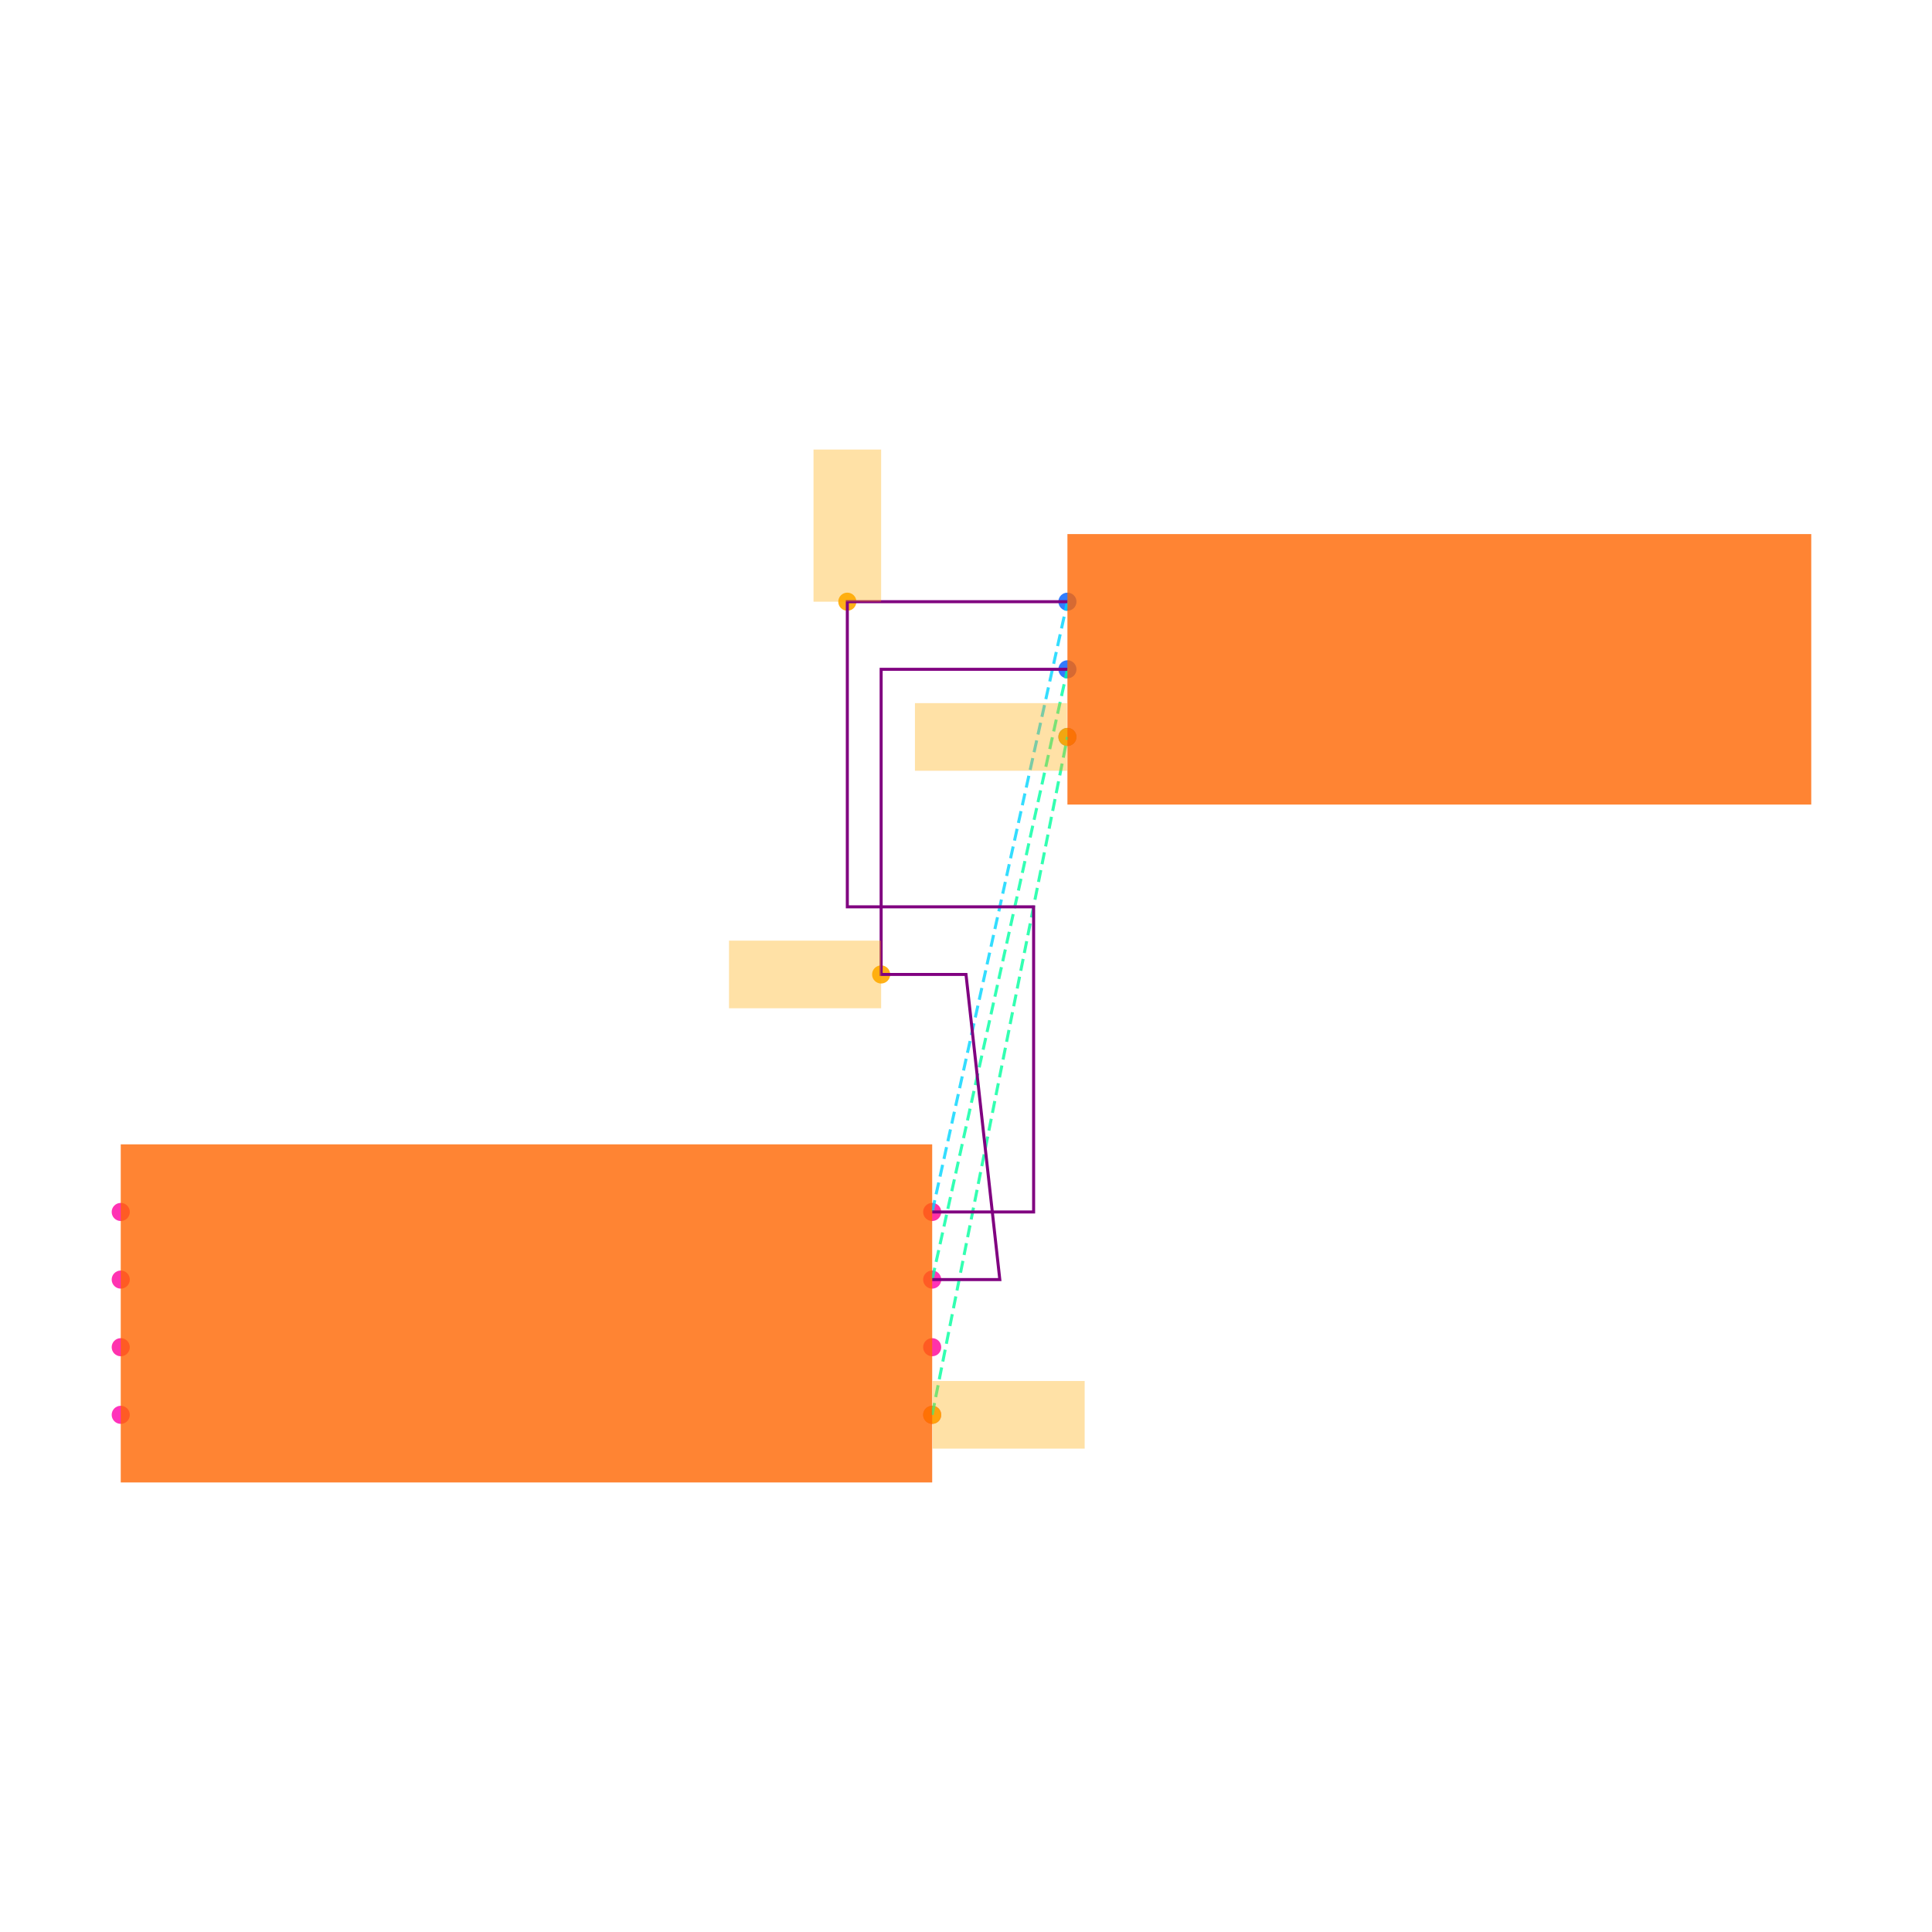
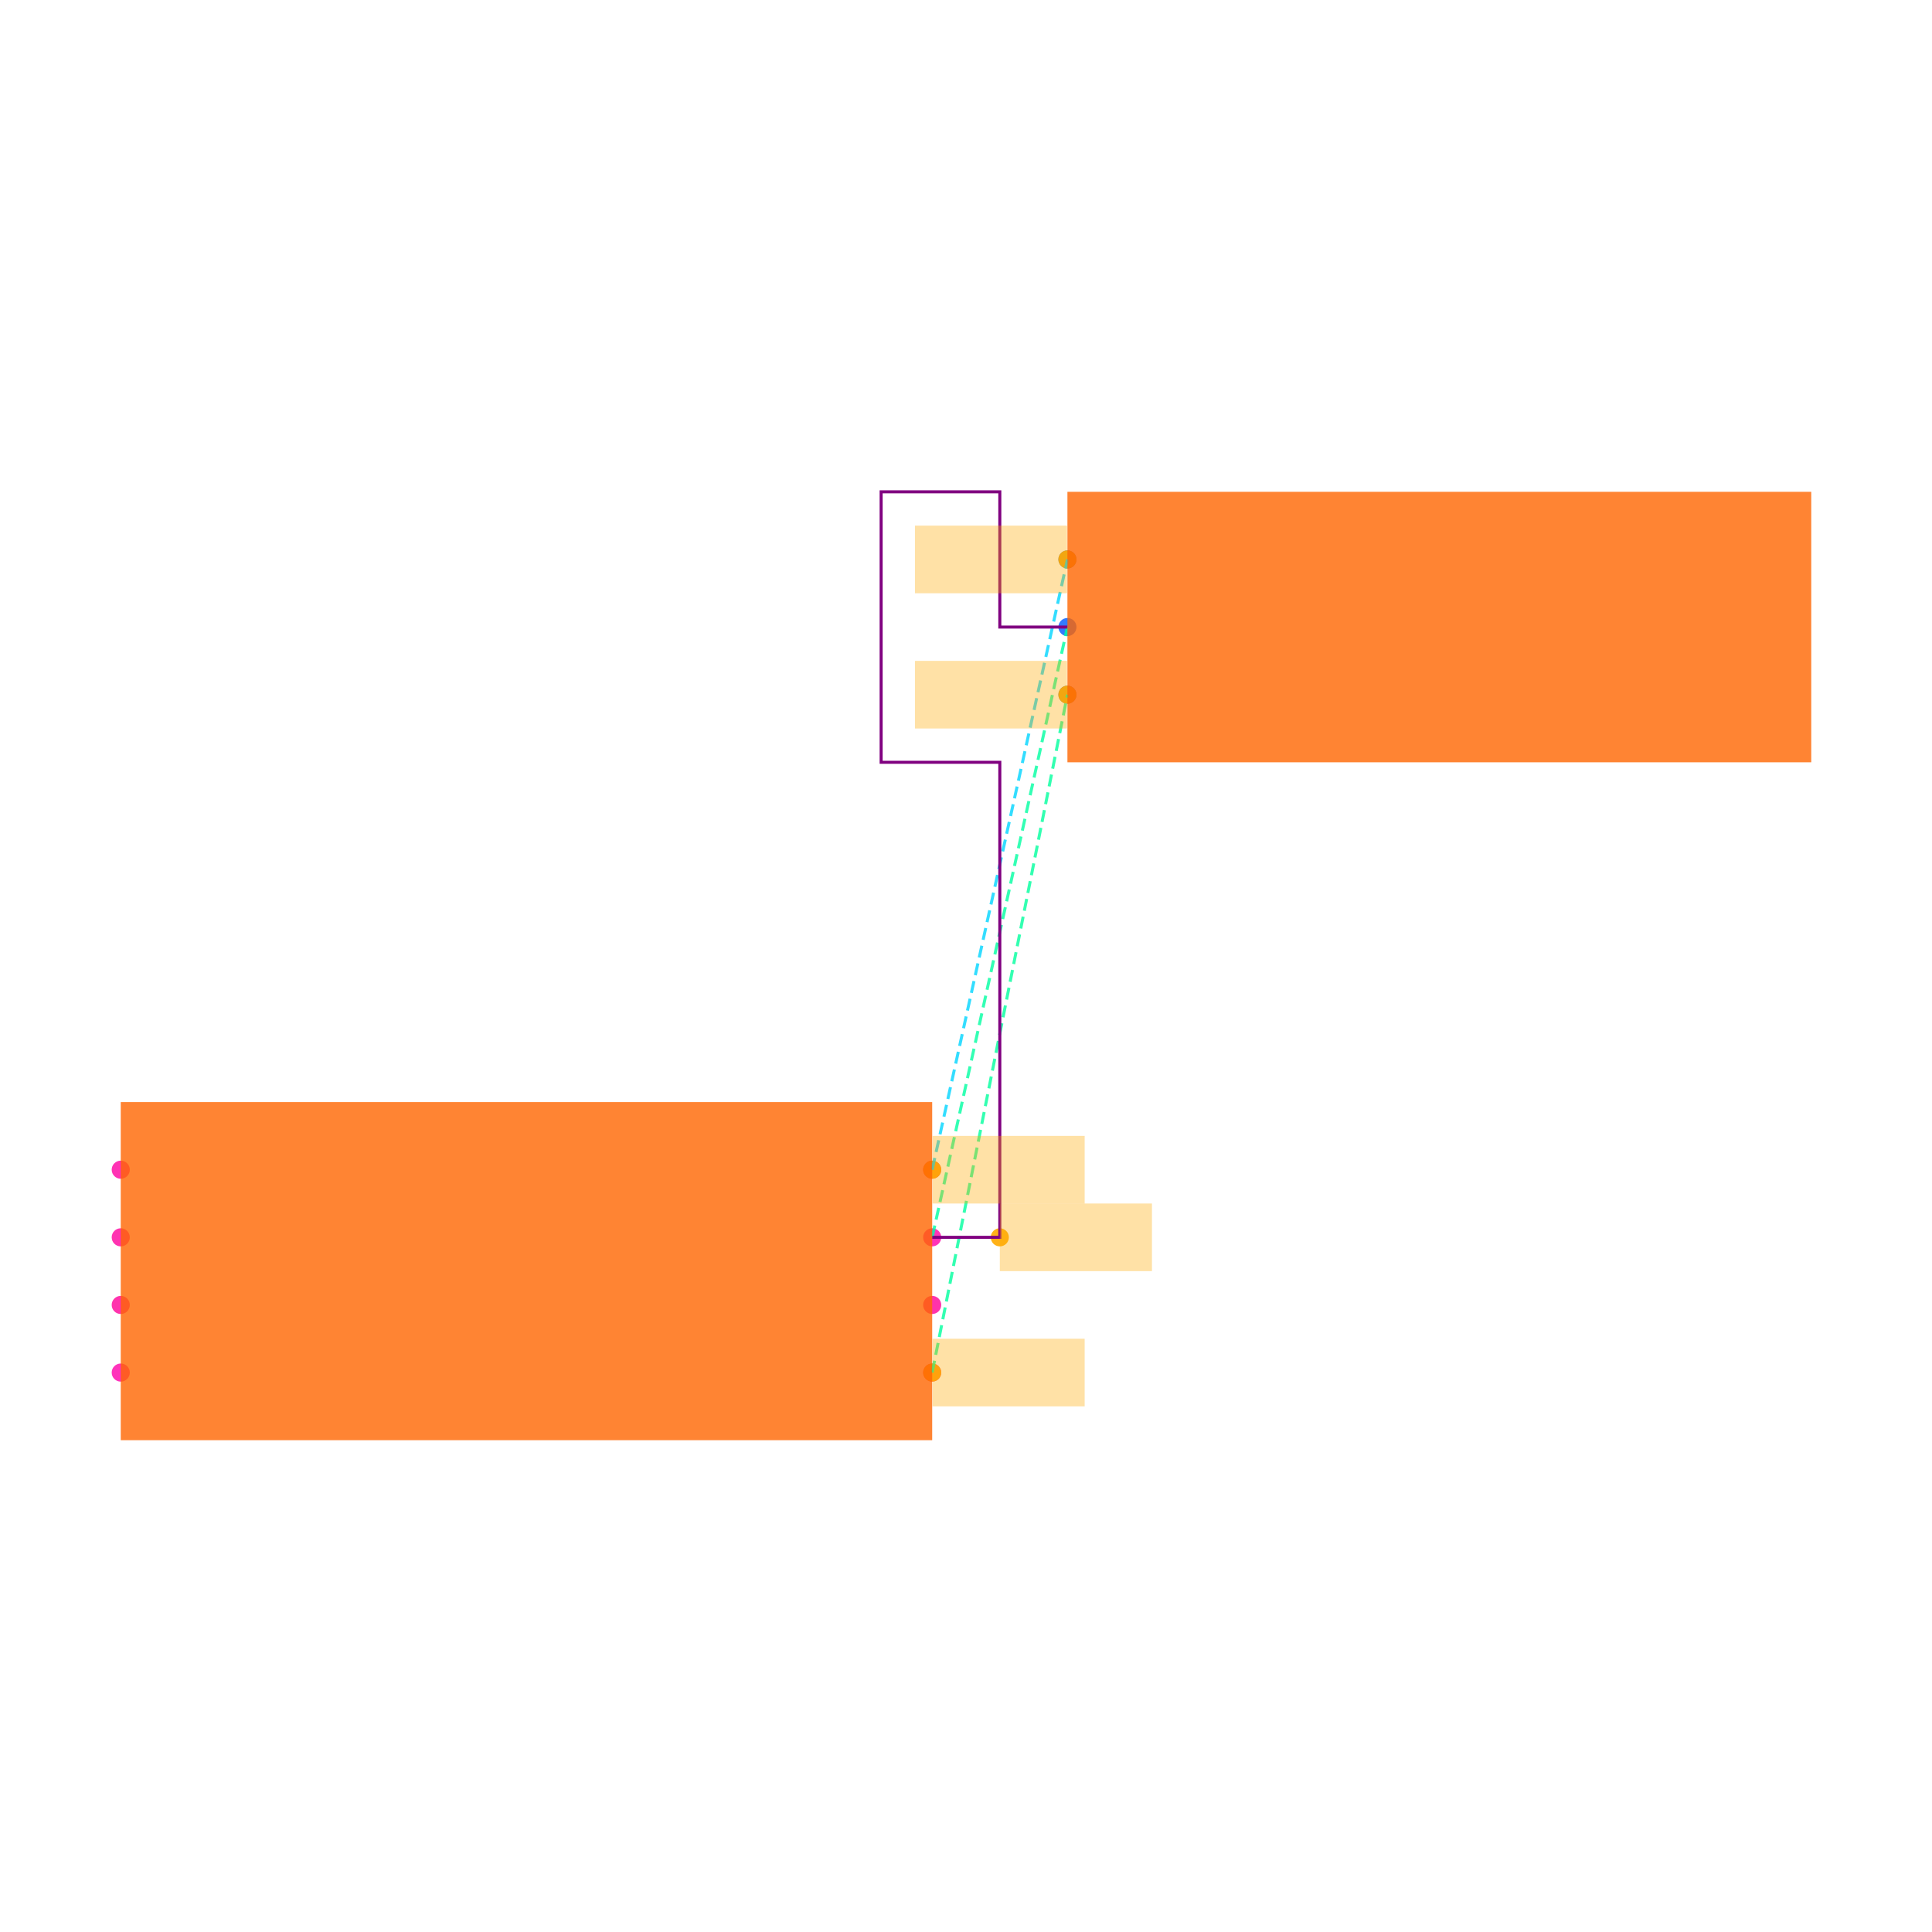
<svg xmlns="http://www.w3.org/2000/svg" width="640" height="640" viewBox="0 0 640 640">
  <rect width="100%" height="100%" fill="white" />
  <g>
-     <circle data-type="point" data-label="U1.1 x+" data-x="1.2000000000000002" data-y="-0.30000000000000004" cx="308.8" cy="468.68" r="3" fill="hsl(319, 100%, 50%, 0.8)" />
+     <circle data-type="point" data-label="U1.1 x+" data-x="1.2000000000000002" data-y="-0.30000000000000004" cx="308.8" cy="454.68" r="3" fill="hsl(319, 100%, 50%, 0.8)" />
  </g>
  <g>
-     <circle data-type="point" data-label="U1.2 x-" data-x="-1.2000000000000002" data-y="-0.30000000000000004" cx="40" cy="468.68" r="3" fill="hsl(320, 100%, 50%, 0.8)" />
+     <circle data-type="point" data-label="U1.2 x-" data-x="-1.2000000000000002" data-y="-0.30000000000000004" cx="40" cy="454.68" r="3" fill="hsl(320, 100%, 50%, 0.8)" />
  </g>
  <g>
-     <circle data-type="point" data-label="U1.3 x+" data-x="1.2000000000000002" data-y="0.09999999999999998" cx="308.8" cy="423.88" r="3" fill="hsl(321, 100%, 50%, 0.8)" />
+     <circle data-type="point" data-label="U1.3 x+" data-x="1.2000000000000002" data-y="0.09999999999999998" cx="308.8" cy="409.88" r="3" fill="hsl(321, 100%, 50%, 0.8)" />
  </g>
  <g>
-     <circle data-type="point" data-label="U1.4 x-" data-x="-1.2000000000000002" data-y="0.30000000000000004" cx="40" cy="401.48" r="3" fill="hsl(322, 100%, 50%, 0.8)" />
+     <circle data-type="point" data-label="U1.4 x-" data-x="-1.2000000000000002" data-y="0.30000000000000004" cx="40" cy="387.48" r="3" fill="hsl(322, 100%, 50%, 0.8)" />
  </g>
  <g>
-     <circle data-type="point" data-label="U1.5 x-" data-x="-1.2000000000000002" data-y="0.10000000000000003" cx="40" cy="423.88" r="3" fill="hsl(323, 100%, 50%, 0.8)" />
+     <circle data-type="point" data-label="U1.5 x-" data-x="-1.2000000000000002" data-y="0.10000000000000003" cx="40" cy="409.88" r="3" fill="hsl(323, 100%, 50%, 0.8)" />
  </g>
  <g>
-     <circle data-type="point" data-label="U1.6 x-" data-x="-1.2000000000000002" data-y="-0.09999999999999998" cx="40" cy="446.28" r="3" fill="hsl(324, 100%, 50%, 0.8)" />
+     <circle data-type="point" data-label="U1.6 x-" data-x="-1.2000000000000002" data-y="-0.09999999999999998" cx="40" cy="432.28" r="3" fill="hsl(324, 100%, 50%, 0.8)" />
  </g>
  <g>
-     <circle data-type="point" data-label="U1.7 x+" data-x="1.2000000000000002" data-y="-0.10000000000000003" cx="308.8" cy="446.28" r="3" fill="hsl(325, 100%, 50%, 0.8)" />
+     <circle data-type="point" data-label="U1.7 x+" data-x="1.2000000000000002" data-y="-0.10000000000000003" cx="308.8" cy="432.28" r="3" fill="hsl(325, 100%, 50%, 0.8)" />
  </g>
  <g>
-     <circle data-type="point" data-label="U1.8 x+" data-x="1.2000000000000002" data-y="0.30000000000000004" cx="308.8" cy="401.48" r="3" fill="hsl(326, 100%, 50%, 0.8)" />
+     <circle data-type="point" data-label="U1.8 x+" data-x="1.2000000000000002" data-y="0.30000000000000004" cx="308.8" cy="387.48" r="3" fill="hsl(326, 100%, 50%, 0.8)" />
  </g>
  <g>
-     <circle data-type="point" data-label="J1.1 x-" data-x="1.6" data-y="2.105" cx="353.6" cy="199.32" r="3" fill="hsl(218, 100%, 50%, 0.8)" />
+     <circle data-type="point" data-label="J1.1 x-" data-x="1.6" data-y="2.105" cx="353.6" cy="185.32" r="3" fill="hsl(218, 100%, 50%, 0.8)" />
  </g>
  <g>
-     <circle data-type="point" data-label="J1.2 x-" data-x="1.6" data-y="1.9049999999999998" cx="353.6" cy="221.72" r="3" fill="hsl(219, 100%, 50%, 0.8)" />
+     <circle data-type="point" data-label="J1.2 x-" data-x="1.6" data-y="1.9049999999999998" cx="353.6" cy="207.72" r="3" fill="hsl(219, 100%, 50%, 0.8)" />
  </g>
  <g>
-     <circle data-type="point" data-label="J1.3 x-" data-x="1.6" data-y="1.7049999999999998" cx="353.6" cy="244.12" r="3" fill="hsl(220, 100%, 50%, 0.8)" />
+     <circle data-type="point" data-label="J1.3 x-" data-x="1.6" data-y="1.7049999999999998" cx="353.6" cy="230.12" r="3" fill="hsl(220, 100%, 50%, 0.8)" />
  </g>
  <g>
-     <circle data-type="point" data-label="" data-x="1.2000000000000002" data-y="-0.30000000000000004" cx="308.8" cy="468.68" r="3" fill="hsl(40, 100%, 50%, 0.9)" />
+     <circle data-type="point" data-label="" data-x="1.2000000000000002" data-y="-0.30000000000000004" cx="308.8" cy="454.68" r="3" fill="hsl(40, 100%, 50%, 0.9)" />
  </g>
  <g>
-     <circle data-type="point" data-label="" data-x="1.6" data-y="1.7049999999999998" cx="353.6" cy="244.12" r="3" fill="hsl(40, 100%, 50%, 0.9)" />
+     <circle data-type="point" data-label="" data-x="1.6" data-y="1.7049999999999998" cx="353.6" cy="230.12" r="3" fill="hsl(40, 100%, 50%, 0.9)" />
  </g>
  <g>
-     <circle data-type="point" data-label="" data-x="1.049" data-y="1.0025" cx="291.888" cy="322.8" r="3" fill="hsl(40, 100%, 50%, 0.9)" />
+     <circle data-type="point" data-label="" data-x="1.4000000000000001" data-y="0.09999999999999998" cx="331.2" cy="409.88" r="3" fill="hsl(40, 100%, 50%, 0.9)" />
  </g>
  <g>
-     <circle data-type="point" data-label="" data-x="0.9490000000000001" data-y="2.105" cx="280.688" cy="199.32" r="3" fill="hsl(40, 100%, 50%, 0.9)" />
+     <circle data-type="point" data-label="" data-x="1.2000000000000002" data-y="0.30000000000000004" cx="308.8" cy="387.48" r="3" fill="hsl(40, 100%, 50%, 0.9)" />
  </g>
  <g>
-     <polyline data-points="1.2000000000000002,-0.30000000000000004 1.6,1.7049999999999998" data-type="line" data-label="" points="308.8,468.68 353.6,244.12" fill="none" stroke="hsl(157, 100%, 50%, 0.8)" stroke-width="1" stroke-dasharray="4 2" />
+     <circle data-type="point" data-label="" data-x="1.6" data-y="2.105" cx="353.6" cy="185.32" r="3" fill="hsl(40, 100%, 50%, 0.9)" />
  </g>
  <g>
-     <polyline data-points="1.2000000000000002,0.09999999999999998 1.6,1.9049999999999998" data-type="line" data-label="" points="308.8,423.88 353.6,221.72" fill="none" stroke="hsl(158, 100%, 50%, 0.8)" stroke-width="1" stroke-dasharray="4 2" />
+     <polyline data-points="1.2000000000000002,-0.30000000000000004 1.6,1.7049999999999998" data-type="line" data-label="" points="308.8,454.68 353.6,230.12" fill="none" stroke="hsl(157, 100%, 50%, 0.8)" stroke-width="1" stroke-dasharray="4 2" />
  </g>
  <g>
-     <polyline data-points="1.2000000000000002,0.30000000000000004 1.6,2.105" data-type="line" data-label="" points="308.8,401.48 353.6,199.32" fill="none" stroke="hsl(190, 100%, 50%, 0.8)" stroke-width="1" stroke-dasharray="4 2" />
+     <polyline data-points="1.2000000000000002,0.09999999999999998 1.6,1.9049999999999998" data-type="line" data-label="" points="308.8,409.88 353.6,207.72" fill="none" stroke="hsl(158, 100%, 50%, 0.8)" stroke-width="1" stroke-dasharray="4 2" />
  </g>
  <g>
-     <polyline data-points="1.2000000000000002,0.09999999999999998 1.4000000000000001,0.09999999999999998 1.3,1.0025 1.049,1.0025 1.049,1.905 1.6,1.9049999999999998" data-type="line" data-label="" points="308.8,423.88 331.2,423.88 320,322.8 291.888,322.8 291.888,221.72 353.6,221.72" fill="none" stroke="purple" stroke-width="1" />
+     <polyline data-points="1.2000000000000002,0.30000000000000004 1.6,2.105" data-type="line" data-label="" points="308.8,387.48 353.6,185.32" fill="none" stroke="hsl(190, 100%, 50%, 0.8)" stroke-width="1" stroke-dasharray="4 2" />
  </g>
  <g>
-     <polyline data-points="1.2000000000000002,0.30000000000000004 1.5000000000000002,0.30000000000000004 1.5000000000000002,1.2025000000000001 0.9490000000000001,1.2025000000000001 0.9490000000000001,2.105 1.6,2.105" data-type="line" data-label="" points="308.8,401.48 342.4,401.48 342.4,300.4 280.688,300.4 280.688,199.32 353.6,199.32" fill="none" stroke="purple" stroke-width="1" />
+     <polyline data-points="1.2000000000000002,0.09999999999999998 1.4000000000000001,0.09999999999999998 1.4000000000000001,1.5049999999999994 1.049,1.5049999999999994 1.049,2.305 1.4000000000000001,2.305 1.4000000000000001,1.9049999999999998 1.6,1.9049999999999998" data-type="line" data-label="" points="308.8,409.88 331.2,409.88 331.2,252.52 291.888,252.52 291.888,162.92 331.2,162.92 331.2,207.72 353.6,207.72" fill="none" stroke="purple" stroke-width="1" />
  </g>
  <g>
-     <rect data-type="rect" data-label="schematic_component_0" data-x="0" data-y="0" x="40" y="379.08" width="268.8" height="112" fill="hsl(24, 100%, 50%, 0.8)" stroke="black" stroke-width="0.009" />
+     <rect data-type="rect" data-label="schematic_component_0" data-x="0" data-y="0" x="40" y="365.08" width="268.8" height="112" fill="hsl(24, 100%, 50%, 0.8)" stroke="black" stroke-width="0.009" />
  </g>
  <g>
-     <rect data-type="rect" data-label="schematic_component_1" data-x="2.7" data-y="1.9049999999999998" x="353.6" y="176.92" width="246.4" height="89.6" fill="hsl(24, 100%, 50%, 0.8)" stroke="black" stroke-width="0.009" />
+     <rect data-type="rect" data-label="schematic_component_1" data-x="2.7" data-y="1.9049999999999998" x="353.6" y="162.92" width="246.4" height="89.6" fill="hsl(24, 100%, 50%, 0.8)" stroke="black" stroke-width="0.009" />
  </g>
  <g>
-     <rect data-type="rect" data-label="" data-x="1.4260000000000002" data-y="-0.30000000000000004" x="308.912" y="457.48" width="50.4" height="22.4" fill="hsl(40, 100%, 50%, 0.35)" stroke="black" stroke-width="0.009" />
+     <rect data-type="rect" data-label="" data-x="1.4260000000000002" data-y="-0.30000000000000004" x="308.912" y="443.48" width="50.4" height="22.4" fill="hsl(40, 100%, 50%, 0.35)" stroke="black" stroke-width="0.009" />
  </g>
  <g>
-     <rect data-type="rect" data-label="" data-x="1.374" data-y="1.7049999999999998" x="303.088" y="232.92" width="50.4" height="22.4" fill="hsl(40, 100%, 50%, 0.35)" stroke="black" stroke-width="0.009" />
+     <rect data-type="rect" data-label="" data-x="1.374" data-y="1.7049999999999998" x="303.088" y="218.92" width="50.4" height="22.4" fill="hsl(40, 100%, 50%, 0.35)" stroke="black" stroke-width="0.009" />
  </g>
  <g>
-     <rect data-type="rect" data-label="" data-x="0.824" data-y="1.0025" x="241.488" y="311.6" width="50.4" height="22.4" fill="hsl(40, 100%, 50%, 0.35)" stroke="black" stroke-width="0.009" />
+     <rect data-type="rect" data-label="" data-x="1.6250000000000002" data-y="0.09999999999999998" x="331.2" y="398.68" width="50.4" height="22.4" fill="hsl(40, 100%, 50%, 0.35)" stroke="black" stroke-width="0.009" />
  </g>
  <g>
-     <rect data-type="rect" data-label="" data-x="0.9490000000000001" data-y="2.33" x="269.488" y="148.92" width="22.4" height="50.4" fill="hsl(40, 100%, 50%, 0.35)" stroke="black" stroke-width="0.009" />
+     <rect data-type="rect" data-label="" data-x="1.4260000000000002" data-y="0.30000000000000004" x="308.912" y="376.28" width="50.4" height="22.4" fill="hsl(40, 100%, 50%, 0.35)" stroke="black" stroke-width="0.009" />
+   </g>
+   <g>
+     <rect data-type="rect" data-label="" data-x="1.374" data-y="2.105" x="303.088" y="174.12" width="50.4" height="22.4" fill="hsl(40, 100%, 50%, 0.35)" stroke="black" stroke-width="0.009" />
  </g>
  <g id="crosshair" style="display: none">
    <line id="crosshair-h" y1="0" y2="640" stroke="#666" stroke-width="0.5" />
    <line id="crosshair-v" x1="0" x2="640" stroke="#666" stroke-width="0.5" />
    <text id="coordinates" font-family="monospace" font-size="12" fill="#666" />
  </g>
</svg>
